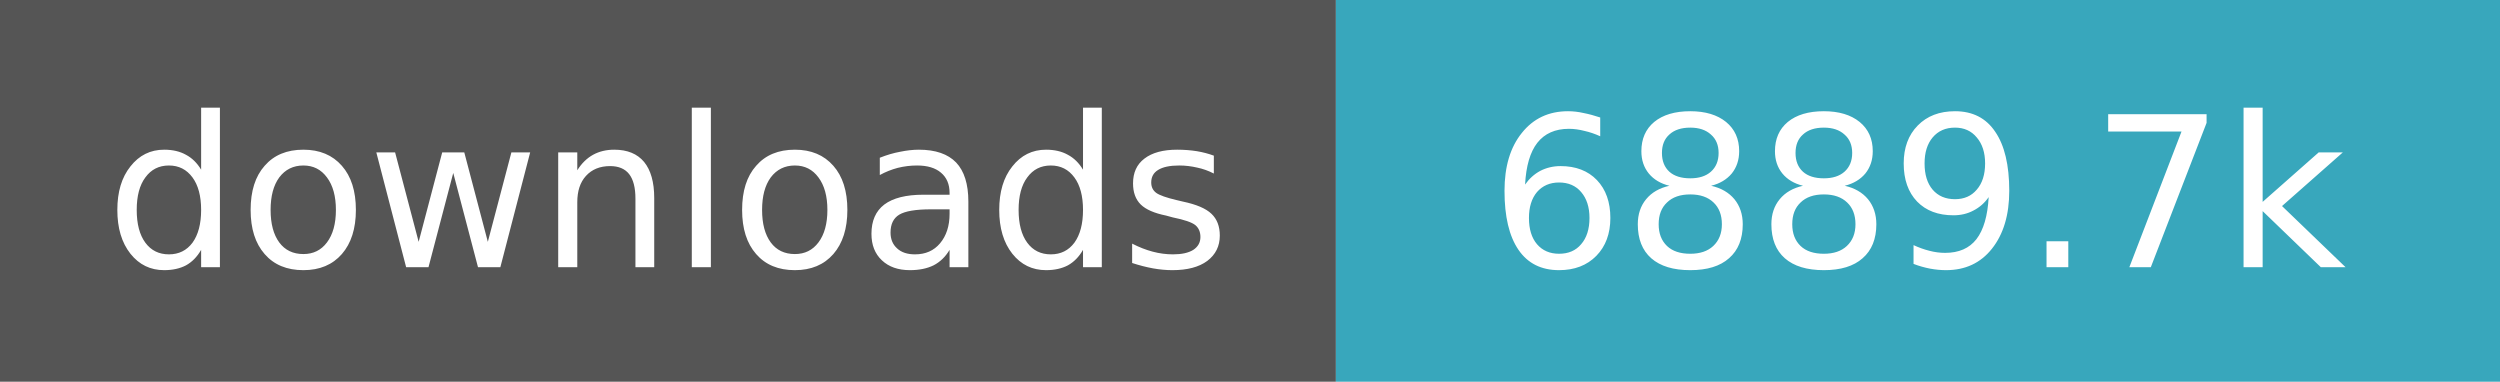
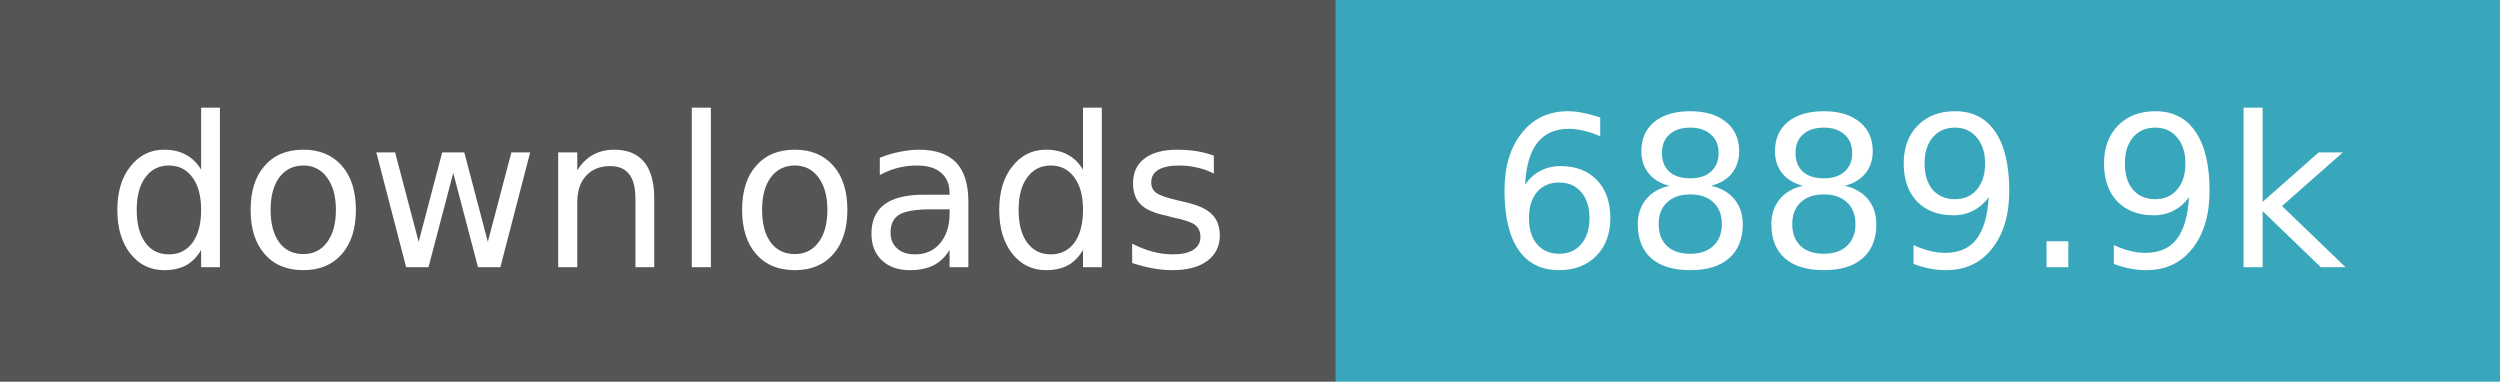
- <svg xmlns="http://www.w3.org/2000/svg" width="131" height="20" role="img" aria-label="downloads: 6,889,729">
+ <svg xmlns="http://www.w3.org/2000/svg" width="131" height="20" role="img" aria-label="downloads: 6,889,899">
  <path fill="#555" d="M0 0h70v20H0z" />
  <path fill="#38a7bc" d="M70 0h61v20H70z" />
  <g fill="#fff" text-anchor="middle" font-family="Verdana,Geneva,DejaVu Sans,sans-serif" font-size="11">
    <text x="35.0" y="14">downloads</text>
-     <text x="100.5" y="14">6889.7k</text>
+     <text x="100.5" y="14">6889.9k</text>
  </g>
</svg>
